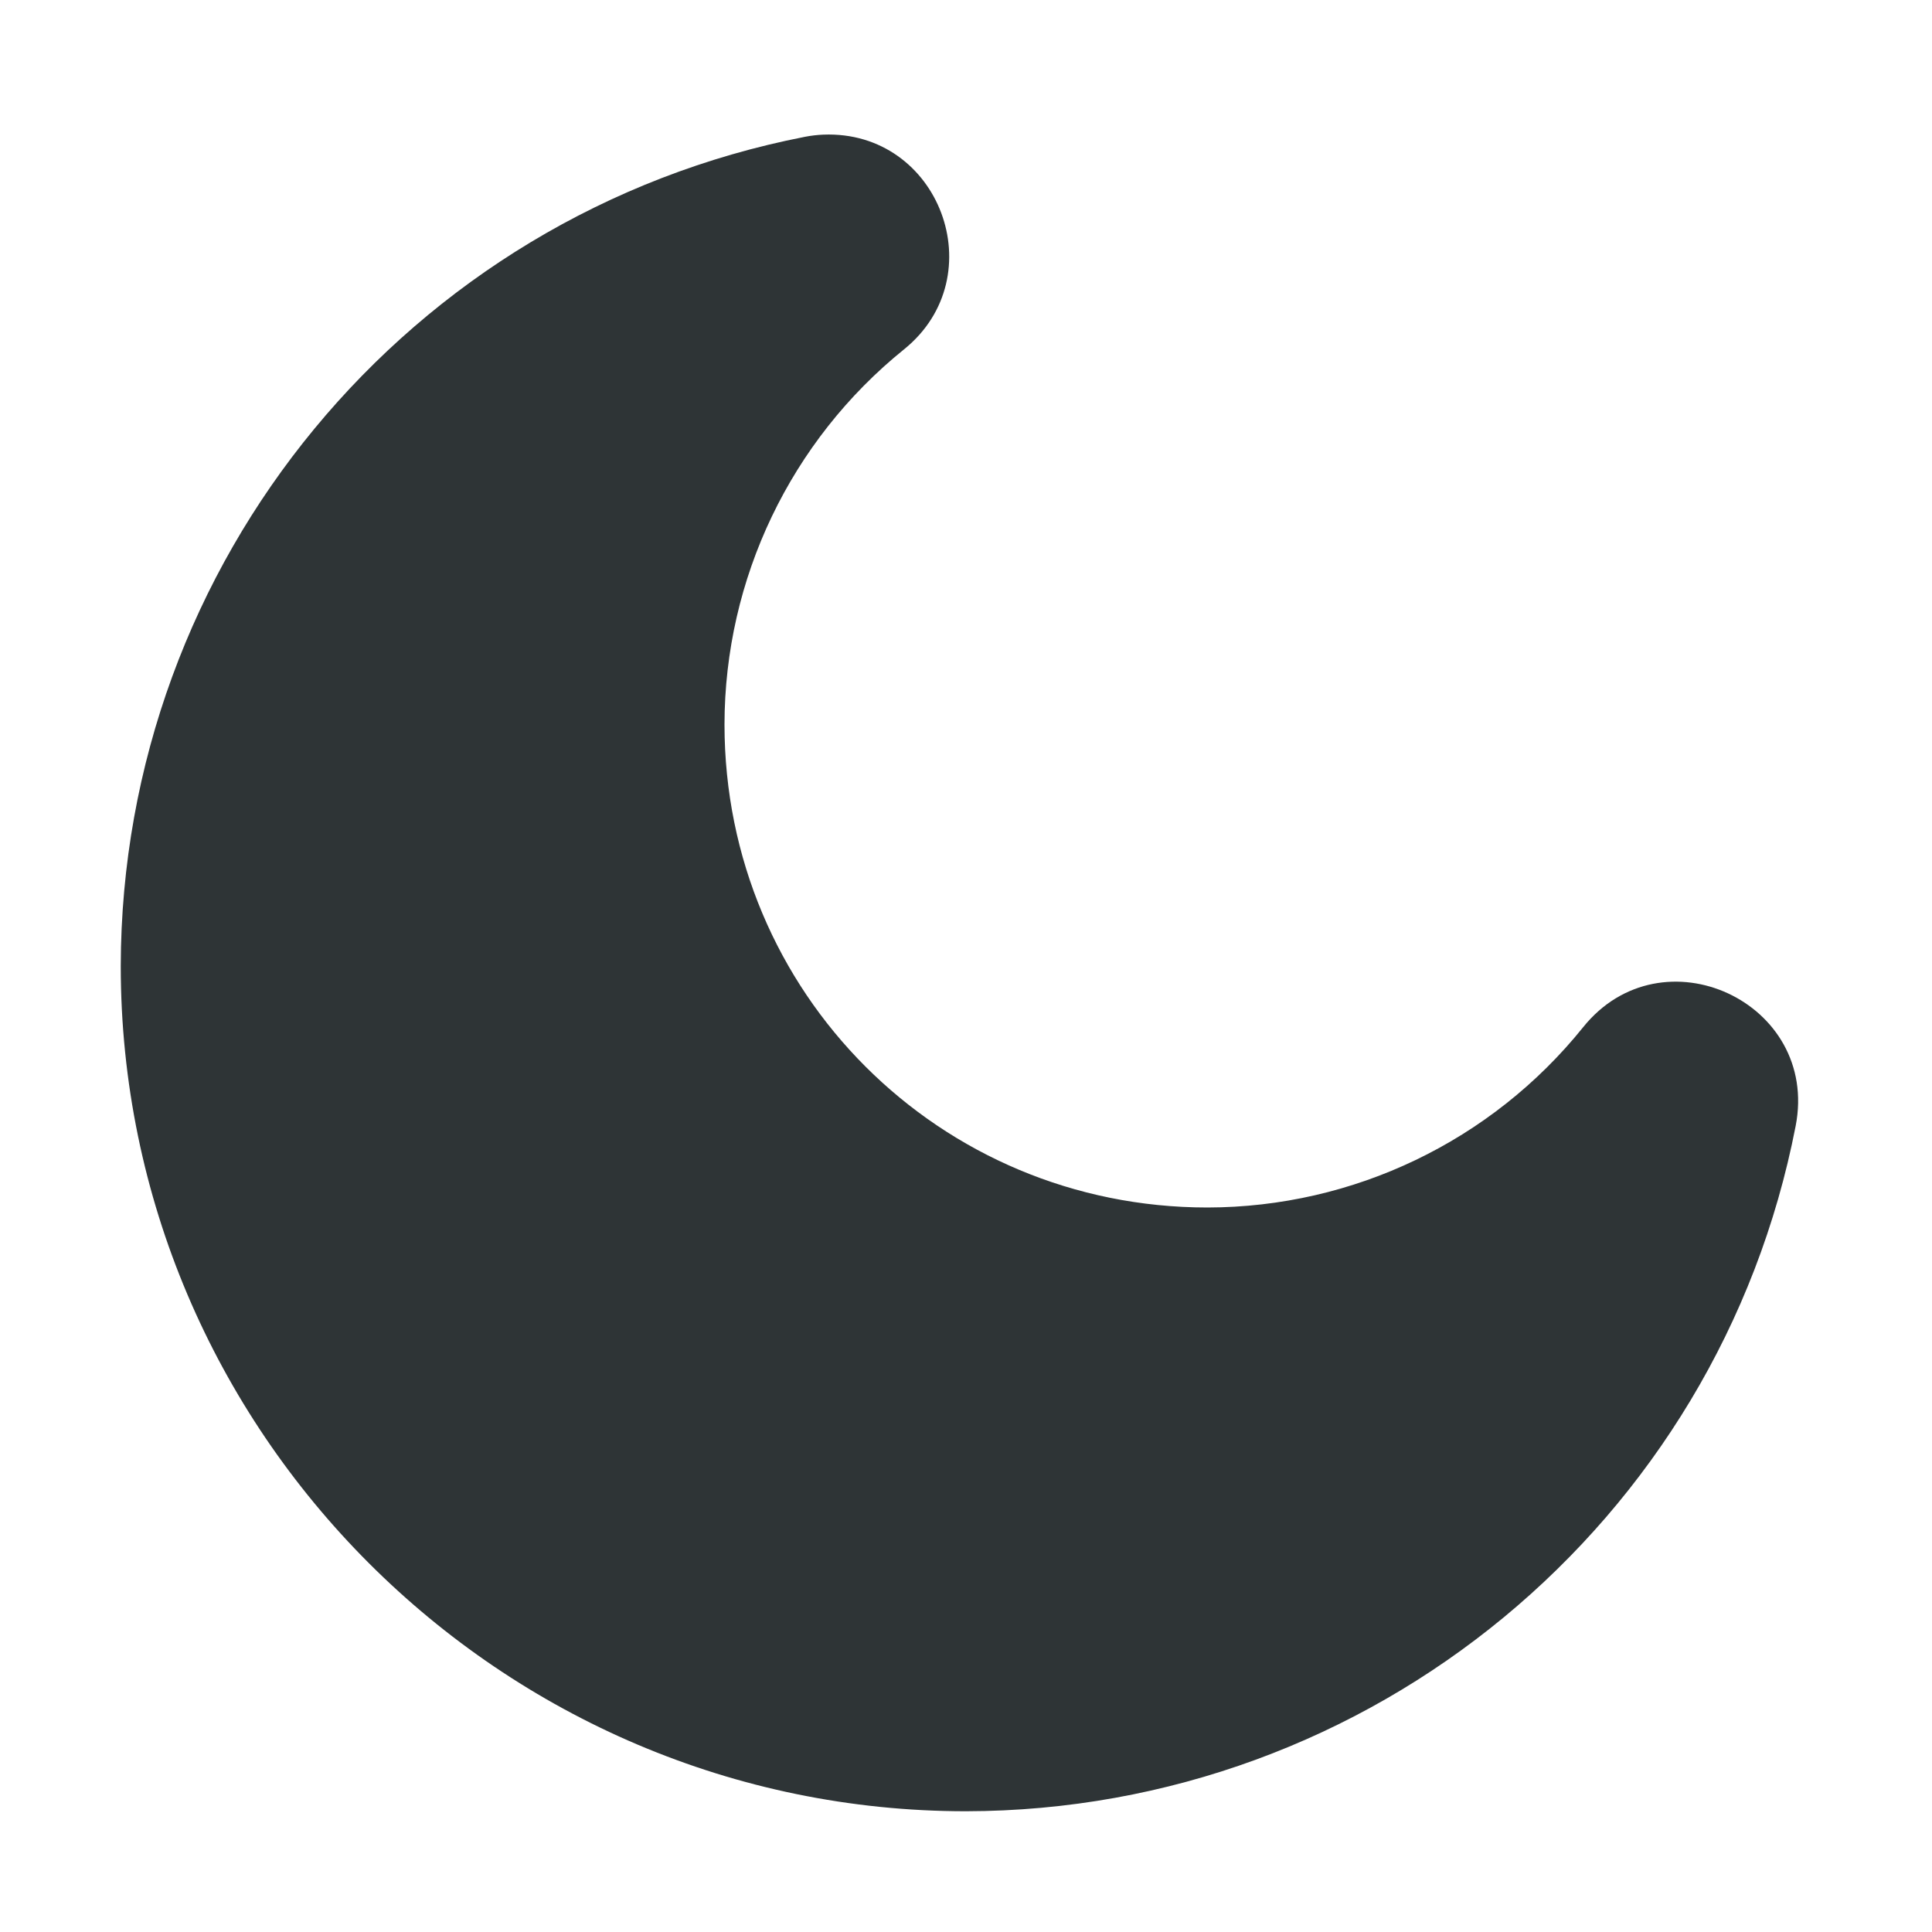
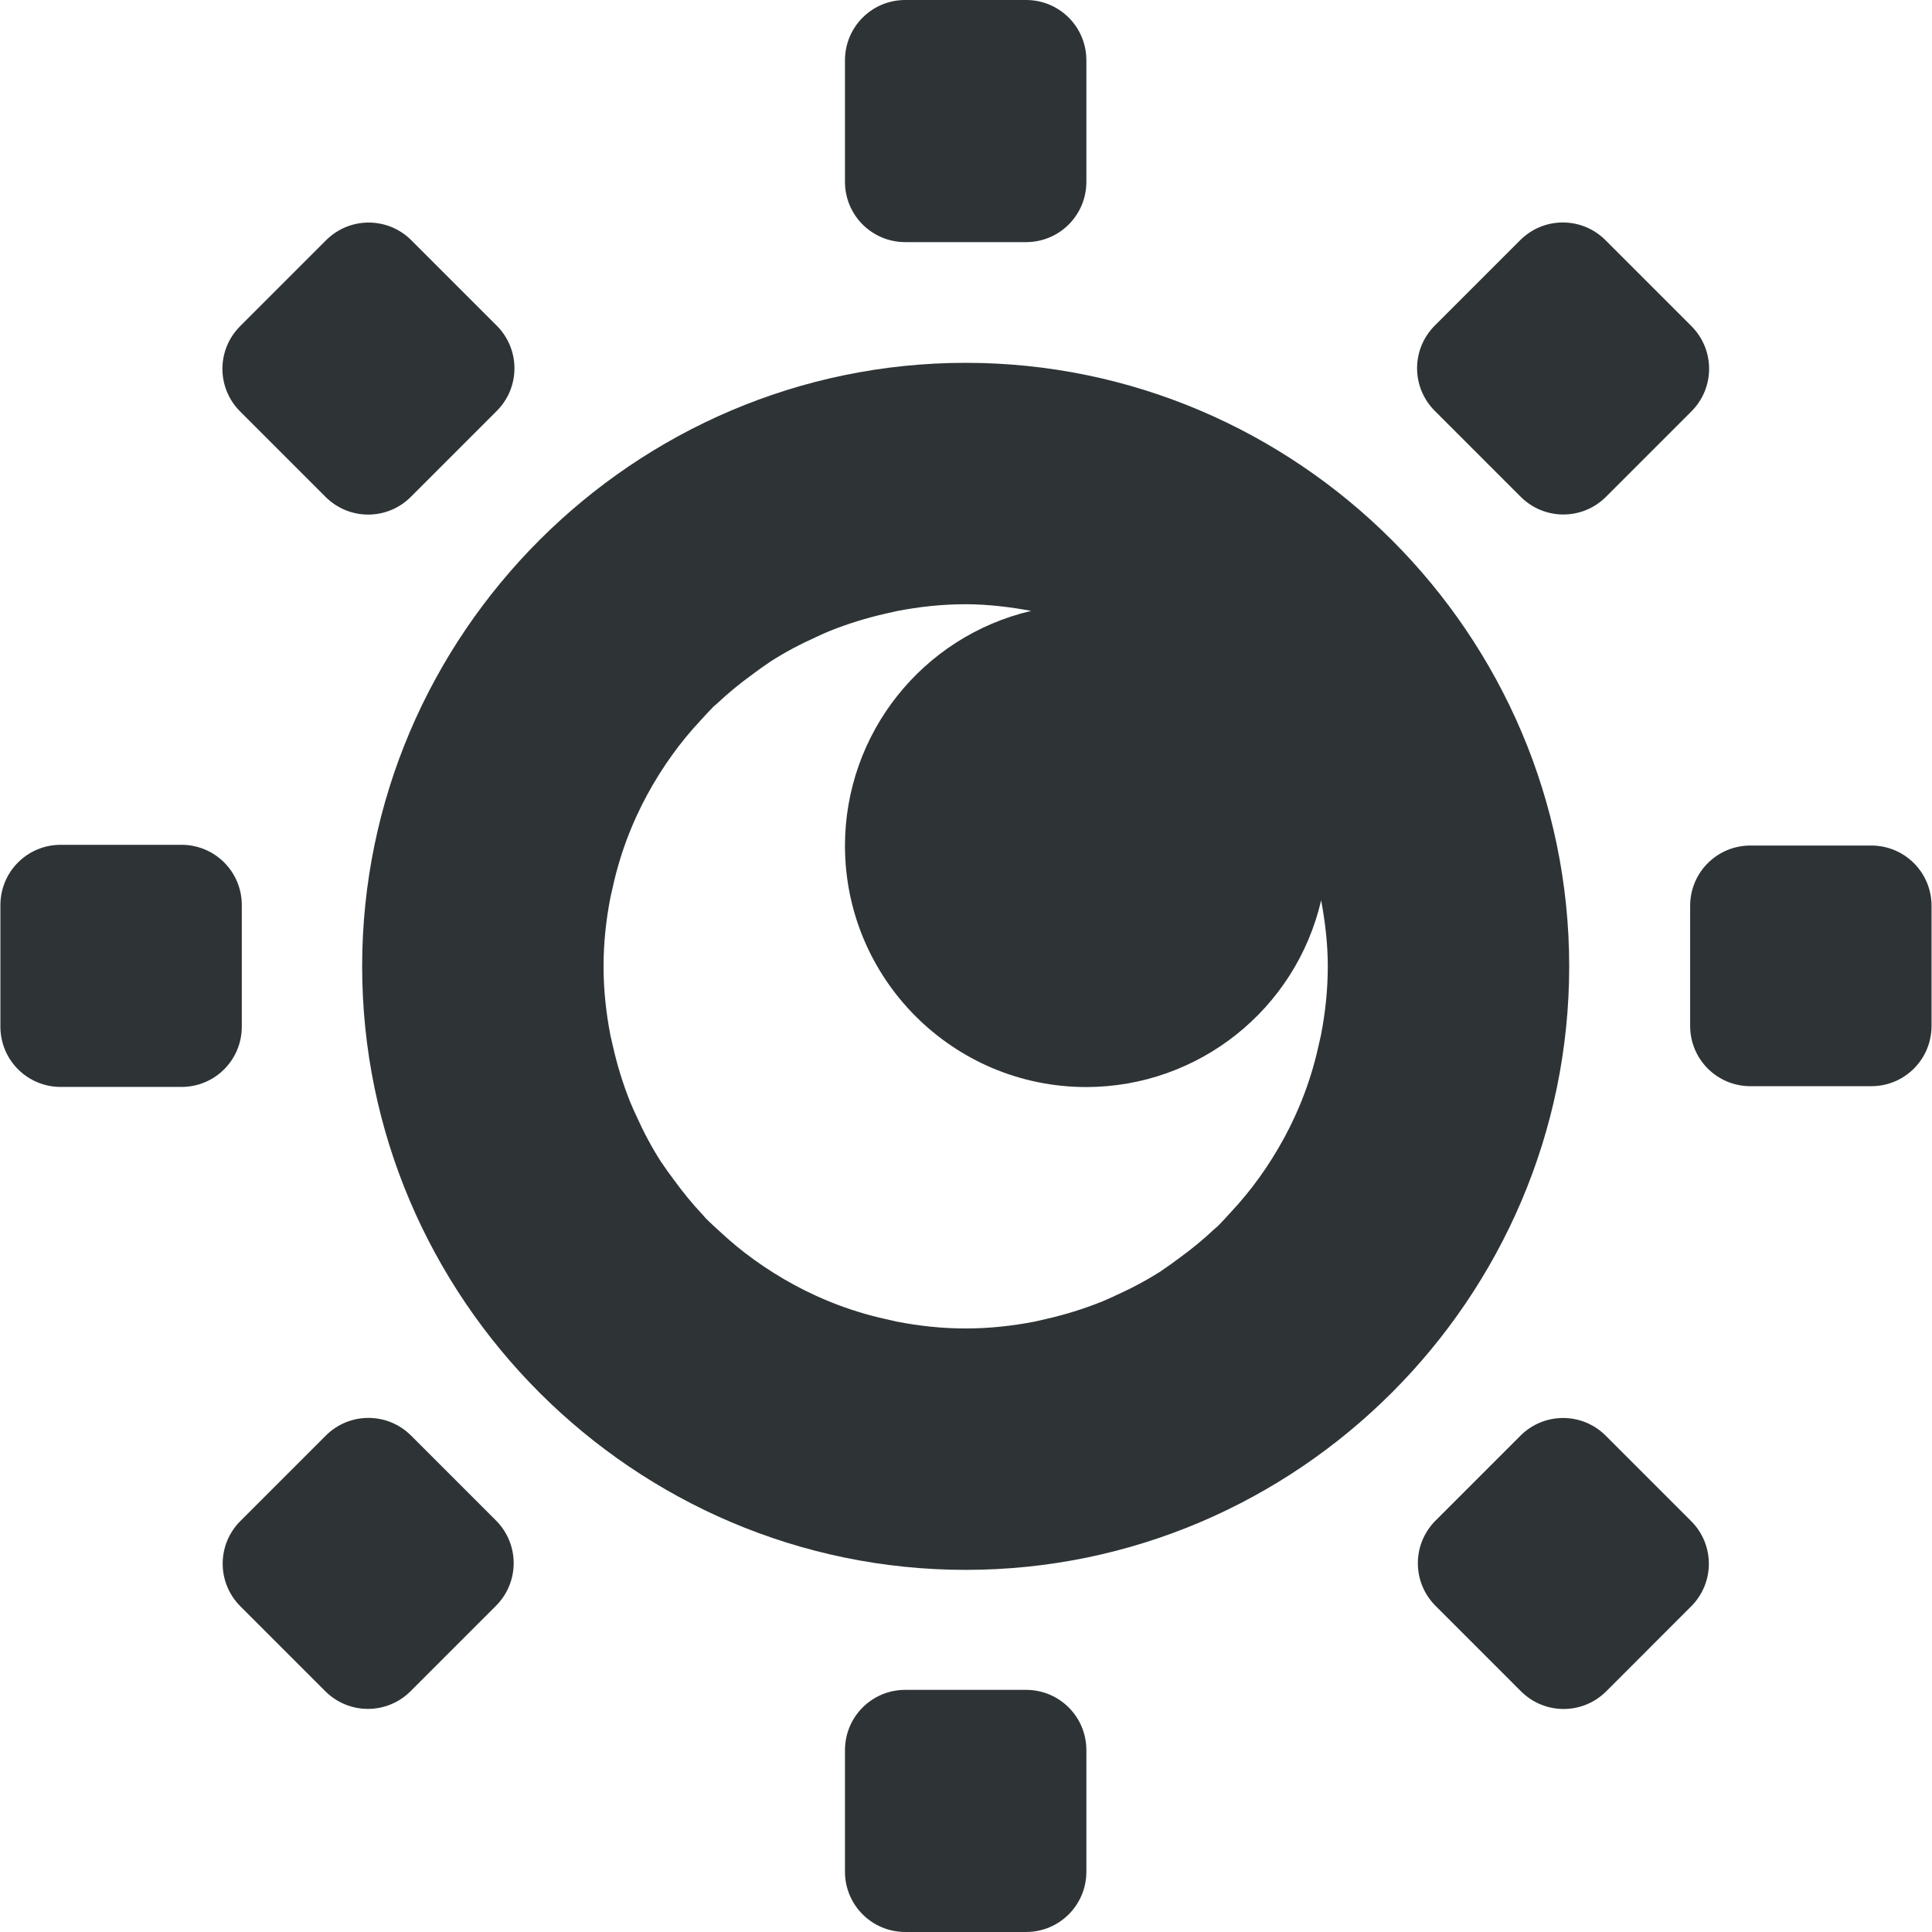
- <svg xmlns="http://www.w3.org/2000/svg" width="16" height="16">
-   <path d="M6.819 1.115a1.025 1.025 0 00-.153.018A7.01 7.01 0 001 8c0 3.854 3.146 7 7 7a7.011 7.011 0 006.871-5.676c.199-1.025-1.108-1.63-1.761-.816A3.999 3.999 0 0110 10c-2.22 0-4-1.779-4-4a3.997 3.997 0 011.487-3.107c.749-.605.294-1.816-.668-1.778z" style="line-height:normal;font-variant-ligatures:normal;font-variant-position:normal;font-variant-caps:normal;font-variant-numeric:normal;font-variant-alternates:normal;font-feature-settings:normal;text-indent:0;text-align:start;text-decoration-line:none;text-decoration-style:solid;text-decoration-color:#000;text-transform:none;text-orientation:mixed;white-space:normal;shape-padding:0;isolation:auto;mix-blend-mode:normal;solid-color:#000;solid-opacity:1" color="#000" font-weight="400" font-family="sans-serif" overflow="visible" fill="#2e3436" />
+ <svg xmlns="http://www.w3.org/2000/svg" height="16.006" id="svg7384" style="enable-background:new" version="1.1" width="16.003">
+   <defs id="defs7386" />
+   <g id="layer10" transform="translate(-171.9997,-171.9941)" />
+   <g id="layer1" transform="translate(-171.9997,-107.9941)">
+     <path d="m 180,111 c -2.75,0 -5,2.25 -5,5 0,2.75 2.25,5 5,5 2.75,0 5,-2.25 5,-5 0,-2.75 -2.25,-5 -5,-5 z m 0,2 c 0.186,0 0.366,0.023 0.543,0.055 A 2,2 0 0 0 179,115 a 2,2 0 0 0 2,2 2,2 0 0 0 1.945,-1.547 C 182.978,115.631 183,115.812 183,116 c 0,0.197 -0.021,0.387 -0.057,0.572 a 3,3 0 0 1 -0.021,0.092 c -0.034,0.154 -0.08,0.302 -0.137,0.445 a 3,3 0 0 1 -0.057,0.133 c -0.055,0.121 -0.118,0.236 -0.188,0.348 a 3,3 0 0 1 -0.109,0.162 c -0.073,0.102 -0.153,0.198 -0.238,0.289 a 3,3 0 0 1 -0.104,0.111 3,3 0 0 1 -0.029,0.025 c -0.091,0.086 -0.189,0.166 -0.291,0.24 a 3,3 0 0 1 -0.146,0.104 3,3 0 0 1 -0.002,0.002 c -0.12,0.077 -0.246,0.144 -0.377,0.203 a 3,3 0 0 1 -0.119,0.053 c -0.148,0.059 -0.302,0.107 -0.461,0.143 a 3,3 0 0 1 -0.092,0.021 C 180.387,118.979 180.196,119 180,119 c -0.197,0 -0.387,-0.021 -0.572,-0.057 a 3,3 0 0 1 -0.092,-0.021 c -0.154,-0.034 -0.302,-0.08 -0.445,-0.137 a 3,3 0 0 1 -0.133,-0.057 c -0.121,-0.055 -0.236,-0.118 -0.348,-0.188 a 3,3 0 0 1 -0.162,-0.109 c -0.102,-0.073 -0.198,-0.153 -0.289,-0.238 a 3,3 0 0 1 -0.111,-0.104 3,3 0 0 1 -0.025,-0.029 c -0.086,-0.091 -0.166,-0.189 -0.24,-0.291 a 3,3 0 0 1 -0.104,-0.146 3,3 0 0 1 -0.002,-0.002 c -0.077,-0.12 -0.144,-0.246 -0.203,-0.377 a 3,3 0 0 1 -0.053,-0.119 c -0.059,-0.148 -0.107,-0.302 -0.143,-0.461 a 3,3 0 0 1 -0.021,-0.092 C 177.021,116.387 177,116.197 177,116 c 0,-0.197 0.021,-0.387 0.057,-0.572 a 3,3 0 0 1 0.021,-0.092 c 0.034,-0.154 0.08,-0.302 0.137,-0.445 a 3,3 0 0 1 0.057,-0.133 c 0.055,-0.121 0.118,-0.236 0.188,-0.348 a 3,3 0 0 1 0.109,-0.162 c 0.073,-0.102 0.153,-0.198 0.238,-0.289 a 3,3 0 0 1 0.104,-0.111 3,3 0 0 1 0.029,-0.025 c 0.091,-0.086 0.189,-0.166 0.291,-0.24 a 3,3 0 0 1 0.146,-0.104 3,3 0 0 1 0.002,-0.002 c 0.12,-0.077 0.246,-0.144 0.377,-0.203 a 3,3 0 0 1 0.119,-0.053 c 0.148,-0.059 0.302,-0.107 0.461,-0.143 a 3,3 0 0 1 0.092,-0.021 C 179.613,113.021 179.804,113 180,113 Z" id="circle5503" style="color:#000000;font-style:normal;font-variant:normal;font-weight:normal;font-stretch:normal;font-size:medium;line-height:normal;font-family:sans-serif;font-variant-ligatures:normal;font-variant-position:normal;font-variant-caps:normal;font-variant-numeric:normal;font-variant-alternates:normal;font-feature-settings:normal;text-indent:0;text-align:start;text-decoration:none;text-decoration-line:none;text-decoration-style:solid;text-decoration-color:#000000;letter-spacing:normal;word-spacing:normal;text-transform:none;writing-mode:lr-tb;direction:ltr;text-orientation:mixed;dominant-baseline:auto;baseline-shift:baseline;text-anchor:start;white-space:normal;shape-padding:0;clip-rule:nonzero;display:inline;overflow:visible;visibility:visible;isolation:auto;mix-blend-mode:normal;color-interpolation:sRGB;color-interpolation-filters:linearRGB;solid-color:#000000;solid-opacity:1;vector-effect:none;fill:#2e3436;fill-opacity:1;fill-rule:nonzero;stroke:none;stroke-width:2;stroke-linecap:butt;stroke-linejoin:miter;stroke-miterlimit:4;stroke-dasharray:none;stroke-dashoffset:56;stroke-opacity:1;color-rendering:auto;image-rendering:auto;shape-rendering:auto;text-rendering:auto;enable-background:accumulate" />
+     <path d="M 179.5,107.994 H 180.5 c 0.277,0 0.5,0.223 0.5,0.5 V 109.5 c 0,0.277 -0.223,0.5 -0.5,0.5 h -1 c -0.277,0 -0.5,-0.223 -0.5,-0.5 v -1.006 c 0,-0.277 0.223,-0.5 0.5,-0.5 z" id="rect5489" style="fill:#2e3436;fill-opacity:1;stroke:none;stroke-width:2;stroke-linecap:butt;stroke-linejoin:miter;stroke-miterlimit:4;stroke-dasharray:none;stroke-dashoffset:56;stroke-opacity:1" />
+     <path d="m 208.798,-53.257 h 1.006 c 0.277,0 0.5,0.223 0.5,0.5 v 1 c 0,0.277 -0.223,0.5 -0.5,0.5 h -1.006 c -0.277,0 -0.5,-0.223 -0.5,-0.5 v -1 c 0,-0.277 0.223,-0.5 0.5,-0.5 z" id="rect5491" style="fill:#2e3436;fill-opacity:1;stroke:none;stroke-width:2;stroke-linecap:butt;stroke-linejoin:miter;stroke-miterlimit:4;stroke-dasharray:none;stroke-dashoffset:56;stroke-opacity:1" transform="rotate(45)" />
+     <path d="m 208.804,-39.257 h 0.994 c 0.277,0 0.5,0.223 0.5,0.5 v 1 c 0,0.277 -0.223,0.5 -0.5,0.5 h -0.994 c -0.277,0 -0.5,-0.223 -0.5,-0.5 v -1 c 0,-0.277 0.223,-0.5 0.5,-0.5 z" id="rect5493" style="fill:#2e3436;fill-opacity:1;stroke:none;stroke-width:2;stroke-linecap:butt;stroke-linejoin:miter;stroke-miterlimit:4;stroke-dasharray:none;stroke-dashoffset:56;stroke-opacity:1" transform="rotate(45)" />
+     <path d="m 44.755,201.303 h 1.006 c 0.277,0 0.5,0.223 0.5,0.5 v 1 c 0,0.277 -0.223,0.5 -0.5,0.5 h -1.006 c -0.277,0 -0.5,-0.223 -0.5,-0.5 v -1 c 0,-0.277 0.223,-0.5 0.5,-0.5 z" id="rect5495" style="fill:#2e3436;fill-opacity:1;stroke:none;stroke-width:2;stroke-linecap:butt;stroke-linejoin:miter;stroke-miterlimit:4;stroke-dasharray:none;stroke-dashoffset:56;stroke-opacity:1" transform="rotate(-45)" />
+     <path d="m 44.761,215.303 h 0.994 c 0.277,0 0.5,0.223 0.5,0.5 v 1 c 0,0.277 -0.223,0.5 -0.5,0.5 h -0.994 c -0.277,0 -0.5,-0.223 -0.5,-0.5 v -1 c 0,-0.277 0.223,-0.5 0.5,-0.5 z" id="rect5497" style="fill:#2e3436;fill-opacity:1;stroke:none;stroke-width:2;stroke-linecap:butt;stroke-linejoin:miter;stroke-miterlimit:4;stroke-dasharray:none;stroke-dashoffset:56;stroke-opacity:1" transform="rotate(-45)" />
+     <path d="m -116.499,172.003 h 1.006 c 0.277,0 0.5,0.223 0.5,0.5 v 1 c 0,0.277 -0.223,0.5 -0.5,0.5 h -1.006 c -0.277,0 -0.5,-0.223 -0.5,-0.5 v -1 c 0,-0.277 0.223,-0.5 0.5,-0.5 z" id="rect5499" style="fill:#2e3436;fill-opacity:1;stroke:none;stroke-width:2;stroke-linecap:butt;stroke-linejoin:miter;stroke-miterlimit:4;stroke-dasharray:none;stroke-dashoffset:56;stroke-opacity:1" transform="rotate(-90)" />
+     <path d="m -116.493,186.002 h 0.994 c 0.277,0 0.5,0.223 0.5,0.5 v 1 c 0,0.277 -0.223,0.5 -0.5,0.5 h -0.994 c -0.277,0 -0.5,-0.223 -0.5,-0.5 v -1 c 0,-0.277 0.223,-0.5 0.5,-0.5 z" id="rect5501" style="fill:#2e3436;fill-opacity:1;stroke:none;stroke-width:2;stroke-linecap:butt;stroke-linejoin:miter;stroke-miterlimit:4;stroke-dasharray:none;stroke-dashoffset:56;stroke-opacity:1" transform="rotate(-90)" />
+     <path d="M 179.5,121.994 H 180.5 c 0.277,0 0.5,0.223 0.5,0.5 V 123.5 c 0,0.277 -0.223,0.5 -0.5,0.5 h -1 c -0.277,0 -0.5,-0.223 -0.5,-0.5 v -1.006 c 0,-0.277 0.223,-0.5 0.5,-0.5 z" id="rect5521" style="fill:#2e3436;fill-opacity:1;stroke:none;stroke-width:2;stroke-linecap:butt;stroke-linejoin:miter;stroke-miterlimit:4;stroke-dasharray:none;stroke-dashoffset:56;stroke-opacity:1" />
+   </g>
+   <g id="layer11" transform="translate(-171.9997,-171.9941)" />
+   <g id="layer7" transform="translate(-171.9997,-107.9941)" />
+   <g id="layer6" transform="translate(-171.9997,-107.9941)" />
+   <g id="layer5" transform="translate(-171.9997,-107.9941)" />
+   <g id="layer9" transform="translate(-171.9997,-107.9941)" />
+   <g id="layer2" transform="translate(-171.9997,-107.9941)" />
+   <g id="layer8" transform="translate(-171.9997,-107.9941)" />
+   <g id="layer3" transform="translate(-171.9997,-107.9941)" />
+   <g id="layer4" transform="translate(-171.9997,-107.9941)" />
</svg>
